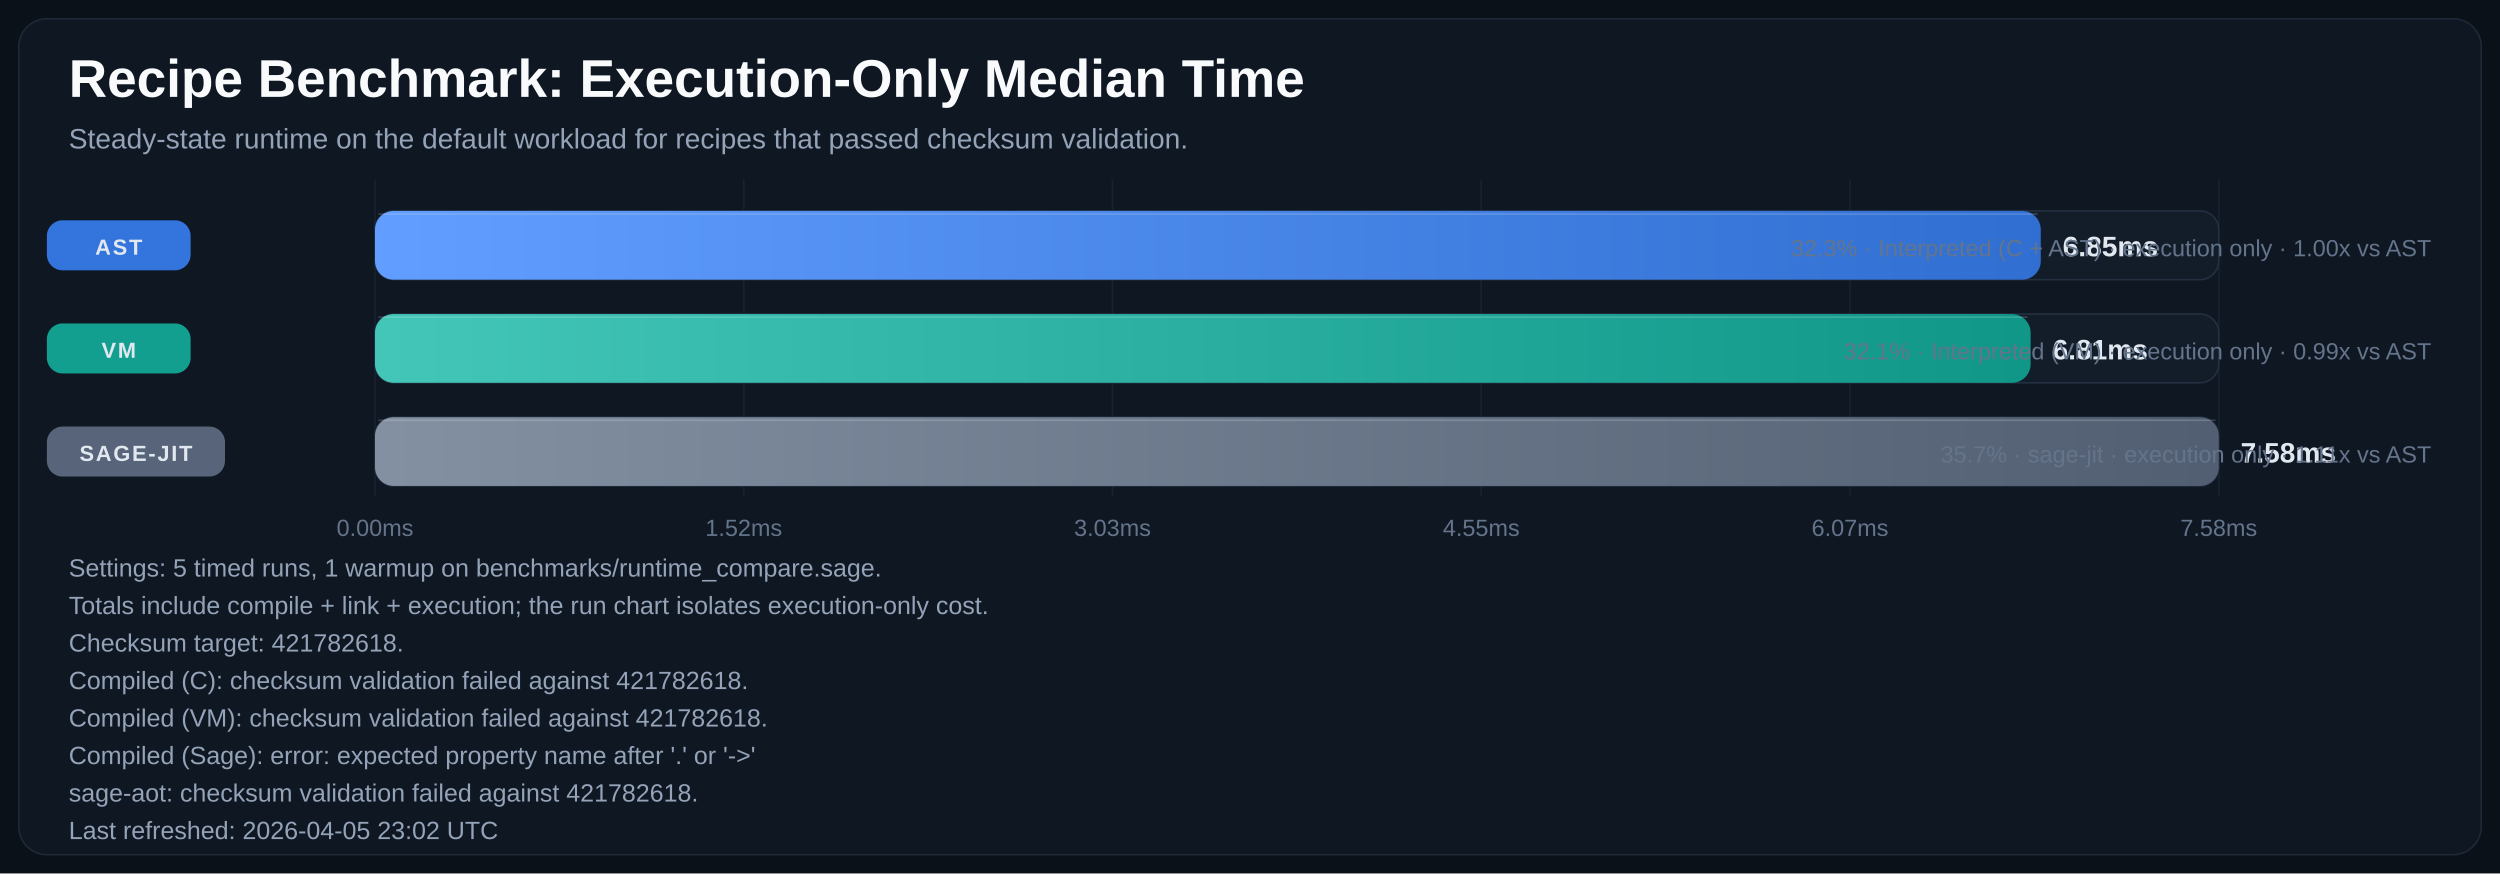
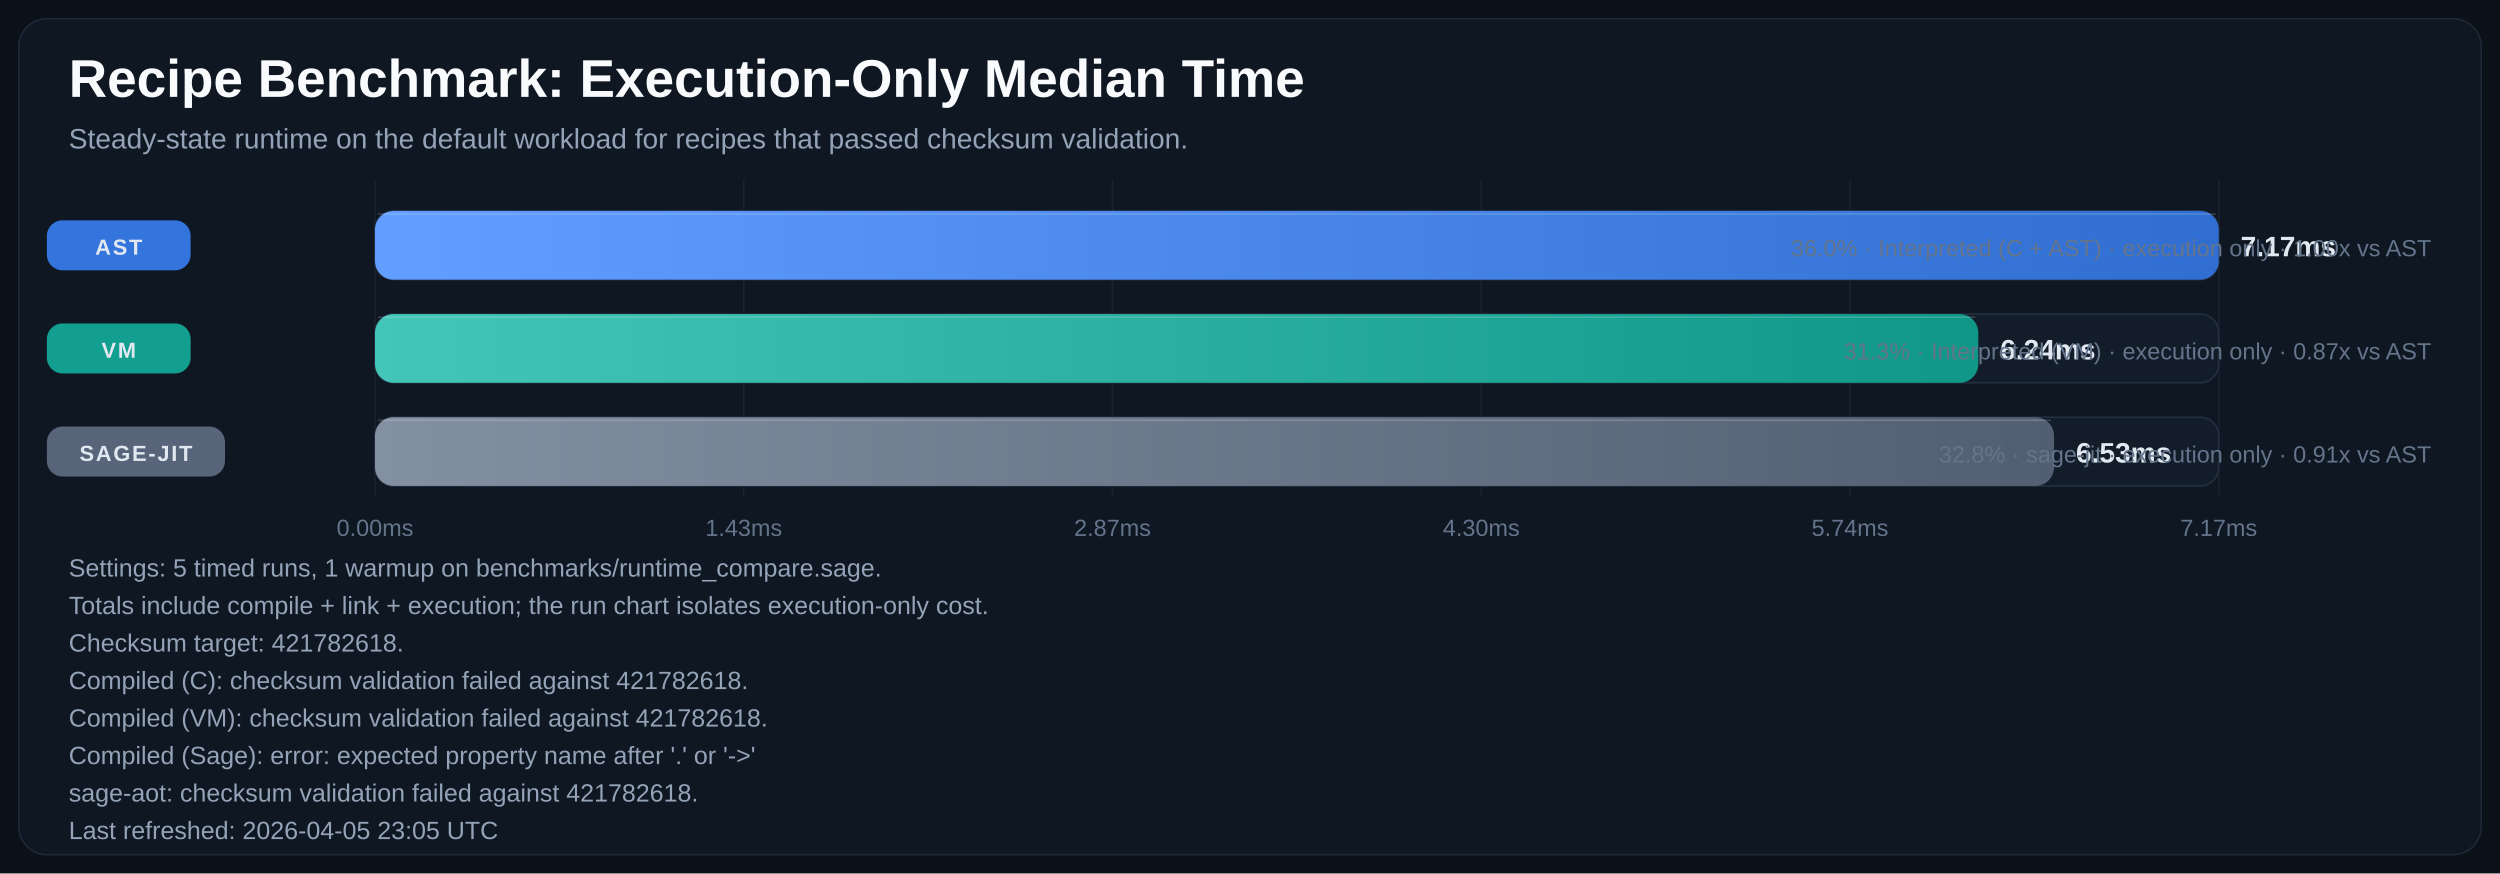
<svg xmlns="http://www.w3.org/2000/svg" width="1600" height="559" viewBox="0 0 1600 559" role="img" aria-labelledby="title desc">
  <defs>
    <linearGradient id="bar-gradient-0" x1="0%" y1="0%" x2="100%" y2="0%">
      <stop offset="0%" stop-color="#619EFF" />
      <stop offset="100%" stop-color="#306ED1" />
    </linearGradient>
    <linearGradient id="bar-gradient-1" x1="0%" y1="0%" x2="100%" y2="0%">
      <stop offset="0%" stop-color="#43C6B8" />
      <stop offset="100%" stop-color="#109788" />
    </linearGradient>
    <linearGradient id="bar-gradient-2" x1="0%" y1="0%" x2="100%" y2="0%">
      <stop offset="0%" stop-color="#8390A2" />
      <stop offset="100%" stop-color="#525F72" />
    </linearGradient>
  </defs>
  <rect width="100%" height="100%" fill="#0B1118" />
  <rect x="12" y="12" width="1576" height="535" rx="18" fill="#0F1722" stroke="#1F2937" />
  <text x="44" y="62" fill="#F8FAFC" font-size="34" font-family="Segoe UI, Arial, sans-serif" font-weight="700">Recipe Benchmark: Execution-Only Median Time</text>
  <text x="44" y="95" fill="#94A3B8" font-size="18" font-family="Segoe UI, Arial, sans-serif">Steady-state runtime on the default workload for recipes that passed checksum validation.</text>
  <line x1="240.0" y1="115" x2="240.0" y2="317" stroke="#182231" stroke-width="1" />
  <text x="240.0" y="343" text-anchor="middle" fill="#64748B" font-size="15" font-family="Segoe UI, Arial, sans-serif">0.00ms</text>
  <line x1="476.0" y1="115" x2="476.0" y2="317" stroke="#182231" stroke-width="1" />
-   <text x="476.0" y="343" text-anchor="middle" fill="#64748B" font-size="15" font-family="Segoe UI, Arial, sans-serif">1.52ms</text>
+   <text x="476.0" y="343" text-anchor="middle" fill="#64748B" font-size="15" font-family="Segoe UI, Arial, sans-serif">1.43ms</text>
  <line x1="712.0" y1="115" x2="712.0" y2="317" stroke="#182231" stroke-width="1" />
-   <text x="712.0" y="343" text-anchor="middle" fill="#64748B" font-size="15" font-family="Segoe UI, Arial, sans-serif">3.03ms</text>
+   <text x="712.0" y="343" text-anchor="middle" fill="#64748B" font-size="15" font-family="Segoe UI, Arial, sans-serif">2.87ms</text>
  <line x1="948.0" y1="115" x2="948.0" y2="317" stroke="#182231" stroke-width="1" />
-   <text x="948.0" y="343" text-anchor="middle" fill="#64748B" font-size="15" font-family="Segoe UI, Arial, sans-serif">4.55ms</text>
+   <text x="948.0" y="343" text-anchor="middle" fill="#64748B" font-size="15" font-family="Segoe UI, Arial, sans-serif">4.30ms</text>
  <line x1="1184.0" y1="115" x2="1184.0" y2="317" stroke="#182231" stroke-width="1" />
-   <text x="1184.0" y="343" text-anchor="middle" fill="#64748B" font-size="15" font-family="Segoe UI, Arial, sans-serif">6.07ms</text>
+   <text x="1184.0" y="343" text-anchor="middle" fill="#64748B" font-size="15" font-family="Segoe UI, Arial, sans-serif">5.74ms</text>
  <line x1="1420.0" y1="115" x2="1420.0" y2="317" stroke="#182231" stroke-width="1" />
-   <text x="1420.0" y="343" text-anchor="middle" fill="#64748B" font-size="15" font-family="Segoe UI, Arial, sans-serif">7.58ms</text>
+   <text x="1420.0" y="343" text-anchor="middle" fill="#64748B" font-size="15" font-family="Segoe UI, Arial, sans-serif">7.17ms</text>
  <rect x="30" y="141.0" width="92" height="32" rx="10" fill="#3479E6" opacity="0.95" />
  <text x="76.0" y="163.0" text-anchor="middle" fill="#E2E8F0" font-size="14" font-family="Segoe UI, Arial, sans-serif" font-weight="700" letter-spacing="1.1">AST</text>
  <rect x="240" y="135" width="1180" height="44" rx="12" fill="#131D2A" stroke="#233041" />
-   <rect x="240" y="135" width="1066.1" height="44" rx="12" fill="url(#bar-gradient-0)" />
-   <line x1="242.0" y1="137.0" x2="1304.1" y2="137.0" stroke="#F8FAFC" stroke-opacity="0.18" />
-   <text x="1320.1" y="164.0" fill="#E2E8F0" font-size="18" font-family="Segoe UI, Arial, sans-serif" font-weight="700">6.85ms</text>
-   <text x="1556" y="164.0" text-anchor="end" fill="#64748B" font-size="15" font-family="Segoe UI, Arial, sans-serif">32.3% · Interpreted (C + AST) · execution only · 1.00x vs AST</text>
+   <rect x="240" y="135" width="1180.0" height="44" rx="12" fill="url(#bar-gradient-0)" />
+   <line x1="242.0" y1="137.0" x2="1418.0" y2="137.0" stroke="#F8FAFC" stroke-opacity="0.18" />
+   <text x="1434.0" y="164.0" fill="#E2E8F0" font-size="18" font-family="Segoe UI, Arial, sans-serif" font-weight="700">7.17ms</text>
+   <text x="1556" y="164.0" text-anchor="end" fill="#64748B" font-size="15" font-family="Segoe UI, Arial, sans-serif">36.0% · Interpreted (C + AST) · execution only · 1.00x vs AST</text>
  <rect x="30" y="207.0" width="92" height="32" rx="10" fill="#12A695" opacity="0.95" />
  <text x="76.0" y="229.0" text-anchor="middle" fill="#E2E8F0" font-size="14" font-family="Segoe UI, Arial, sans-serif" font-weight="700" letter-spacing="1.1">VM</text>
  <rect x="240" y="201" width="1180" height="44" rx="12" fill="#131D2A" stroke="#233041" />
-   <rect x="240" y="201" width="1059.6" height="44" rx="12" fill="url(#bar-gradient-1)" />
-   <line x1="242.0" y1="203.0" x2="1297.6" y2="203.0" stroke="#F8FAFC" stroke-opacity="0.18" />
-   <text x="1313.6" y="230.0" fill="#E2E8F0" font-size="18" font-family="Segoe UI, Arial, sans-serif" font-weight="700">6.81ms</text>
-   <text x="1556" y="230.0" text-anchor="end" fill="#64748B" font-size="15" font-family="Segoe UI, Arial, sans-serif">32.1% · Interpreted (VM) · execution only · 0.99x vs AST</text>
+   <rect x="240" y="201" width="1026.1" height="44" rx="12" fill="url(#bar-gradient-1)" />
+   <line x1="242.0" y1="203.0" x2="1264.1" y2="203.0" stroke="#F8FAFC" stroke-opacity="0.18" />
+   <text x="1280.1" y="230.0" fill="#E2E8F0" font-size="18" font-family="Segoe UI, Arial, sans-serif" font-weight="700">6.24ms</text>
+   <text x="1556" y="230.0" text-anchor="end" fill="#64748B" font-size="15" font-family="Segoe UI, Arial, sans-serif">31.3% · Interpreted (VM) · execution only · 0.87x vs AST</text>
  <rect x="30" y="273.0" width="114" height="32" rx="10" fill="#5A687D" opacity="0.95" />
  <text x="87.0" y="295.0" text-anchor="middle" fill="#E2E8F0" font-size="14" font-family="Segoe UI, Arial, sans-serif" font-weight="700" letter-spacing="1.1">SAGE-JIT</text>
  <rect x="240" y="267" width="1180" height="44" rx="12" fill="#131D2A" stroke="#233041" />
-   <rect x="240" y="267" width="1180.0" height="44" rx="12" fill="url(#bar-gradient-2)" />
-   <line x1="242.0" y1="269.0" x2="1418.0" y2="269.0" stroke="#F8FAFC" stroke-opacity="0.18" />
-   <text x="1434.0" y="296.0" fill="#E2E8F0" font-size="18" font-family="Segoe UI, Arial, sans-serif" font-weight="700">7.58ms</text>
-   <text x="1556" y="296.0" text-anchor="end" fill="#64748B" font-size="15" font-family="Segoe UI, Arial, sans-serif">35.7% · sage-jit · execution only · 1.11x vs AST</text>
+   <rect x="240" y="267" width="1074.6" height="44" rx="12" fill="url(#bar-gradient-2)" />
+   <line x1="242.0" y1="269.0" x2="1312.6" y2="269.0" stroke="#F8FAFC" stroke-opacity="0.18" />
+   <text x="1328.6" y="296.0" fill="#E2E8F0" font-size="18" font-family="Segoe UI, Arial, sans-serif" font-weight="700">6.53ms</text>
+   <text x="1556" y="296.0" text-anchor="end" fill="#64748B" font-size="15" font-family="Segoe UI, Arial, sans-serif">32.8% · sage-jit · execution only · 0.91x vs AST</text>
  <text x="44" y="369" fill="#94A3B8" font-size="16" font-family="Segoe UI, Arial, sans-serif">Settings: 5 timed runs, 1 warmup on benchmarks/runtime_compare.sage.</text>
  <text x="44" y="393" fill="#94A3B8" font-size="16" font-family="Segoe UI, Arial, sans-serif">Totals include compile + link + execution; the run chart isolates execution-only cost.</text>
  <text x="44" y="417" fill="#94A3B8" font-size="16" font-family="Segoe UI, Arial, sans-serif">Checksum target: 421782618.</text>
  <text x="44" y="441" fill="#94A3B8" font-size="16" font-family="Segoe UI, Arial, sans-serif">Compiled (C): checksum validation failed against 421782618.</text>
  <text x="44" y="465" fill="#94A3B8" font-size="16" font-family="Segoe UI, Arial, sans-serif">Compiled (VM): checksum validation failed against 421782618.</text>
  <text x="44" y="489" fill="#94A3B8" font-size="16" font-family="Segoe UI, Arial, sans-serif">Compiled (Sage): error: expected property name after '.' or '-&gt;'</text>
  <text x="44" y="513" fill="#94A3B8" font-size="16" font-family="Segoe UI, Arial, sans-serif">sage-aot: checksum validation failed against 421782618.</text>
-   <text x="44" y="537" fill="#94A3B8" font-size="16" font-family="Segoe UI, Arial, sans-serif">Last refreshed: 2026-04-05 23:02 UTC</text>
+   <text x="44" y="537" fill="#94A3B8" font-size="16" font-family="Segoe UI, Arial, sans-serif">Last refreshed: 2026-04-05 23:05 UTC</text>
</svg>
